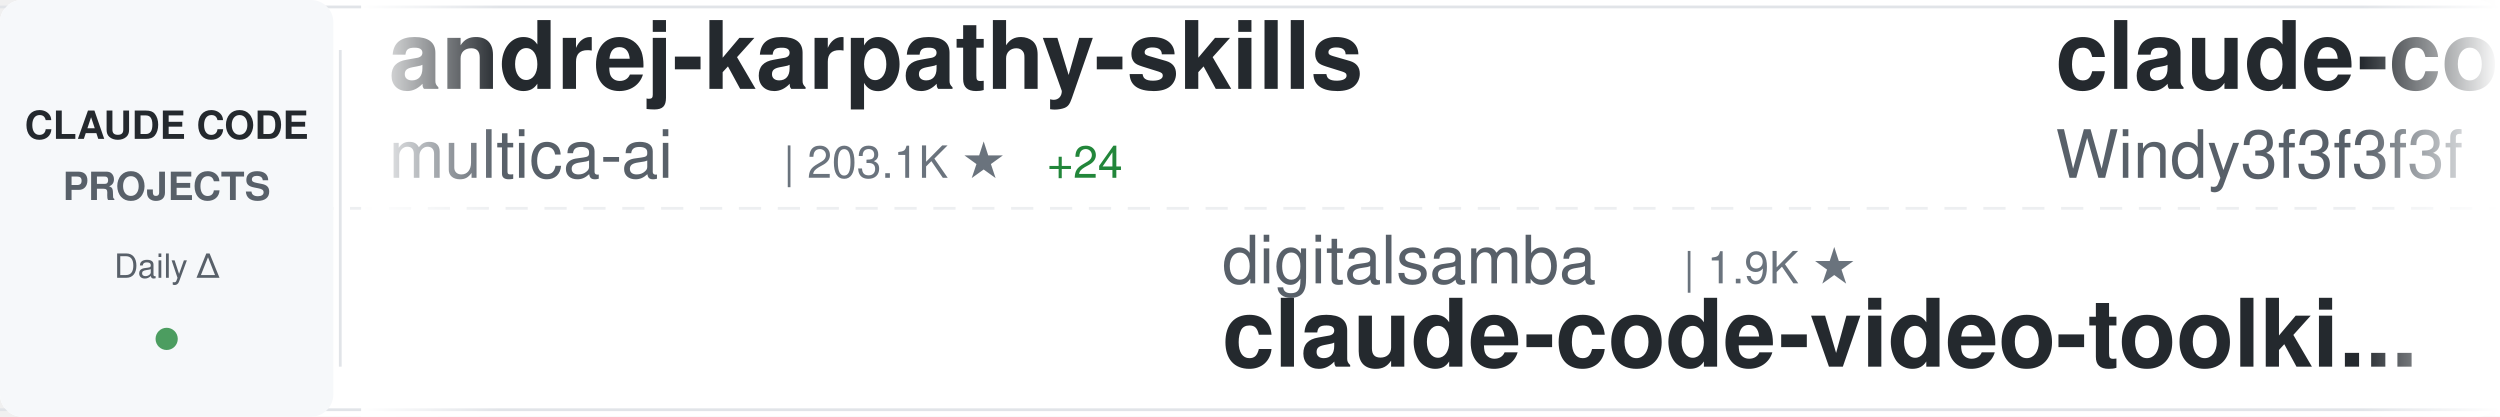
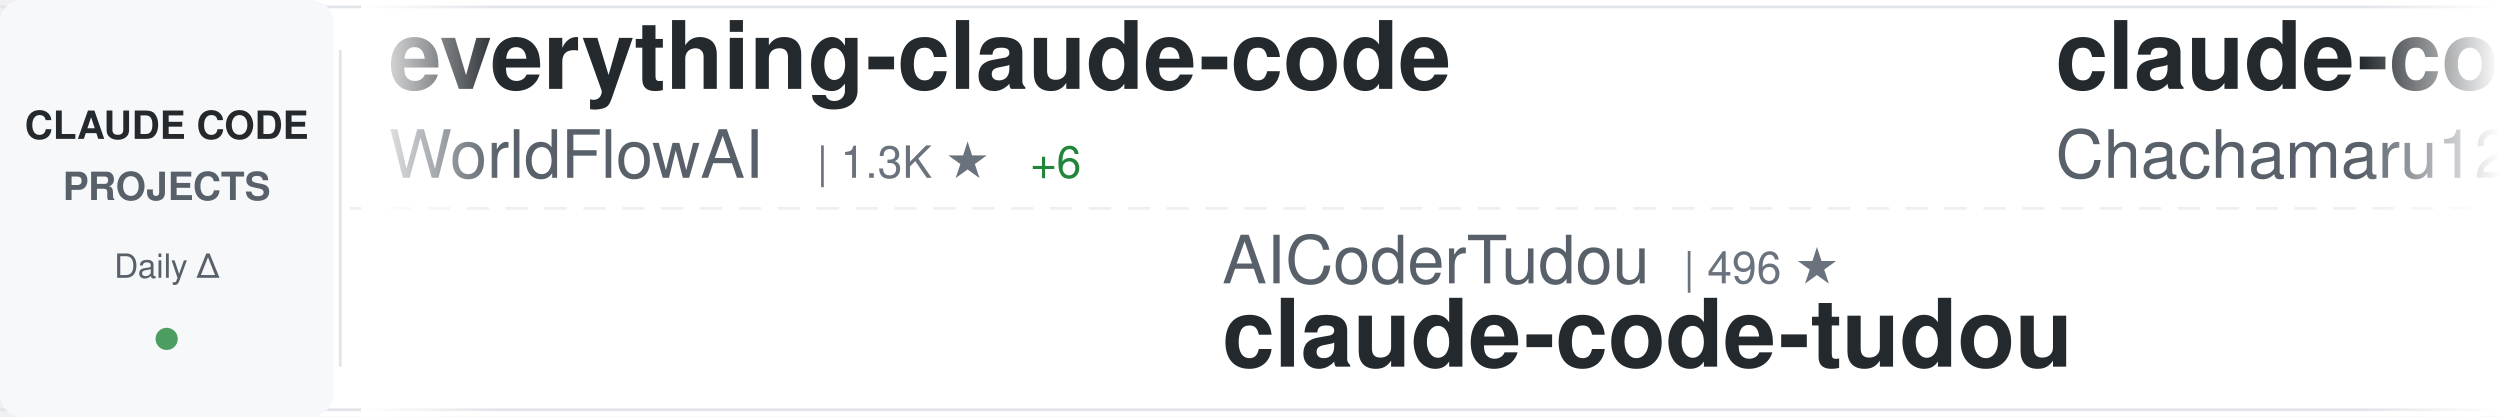
<svg xmlns="http://www.w3.org/2000/svg" width="900" height="150">
  <defs>
    <linearGradient id="awesomeLeftFade" x1="0%" y1="0%" x2="100%" y2="0%">
      <stop offset="0%" style="stop-color:#ffffff;stop-opacity:1" />
      <stop offset="100%" style="stop-color:#ffffff;stop-opacity:0" />
    </linearGradient>
    <linearGradient id="awesomeRightFade" x1="0%" y1="0%" x2="100%" y2="0%">
      <stop offset="0%" style="stop-color:#ffffff;stop-opacity:0" />
      <stop offset="100%" style="stop-color:#ffffff;stop-opacity:1" />
    </linearGradient>
  </defs>
  <rect width="900" height="150" fill="#ffffff" rx="8" />
  <rect x="0" y="2" width="900" height="1" fill="#e1e4e8" />
  <rect x="0" y="147" width="900" height="1" fill="#e1e4e8" />
  <line x1="0" y1="75" x2="900" y2="75" stroke="#e1e4e8" stroke-width="1" stroke-dasharray="8 6" opacity="0.6" />
  <rect x="0" y="0" width="120" height="150" fill="#f6f8fa" rx="8" />
  <text x="60" y="50" font-family="-apple-system, BlinkMacSystemFont, 'Segoe UI', Helvetica, Arial, sans-serif" font-size="14" font-weight="600" fill="#24292e" text-anchor="middle">CLAUDE CODE</text>
  <text x="60" y="72" font-family="-apple-system, BlinkMacSystemFont, 'Segoe UI', Helvetica, Arial, sans-serif" font-size="14" font-weight="600" fill="#586069" text-anchor="middle">PROJECTS</text>
  <text x="60" y="100" font-family="-apple-system, BlinkMacSystemFont, 'Segoe UI', Helvetica, Arial, sans-serif" font-size="12" font-weight="500" fill="#586069" text-anchor="middle">Daily Δ</text>
  <circle cx="60" cy="122" r="4" fill="#22863a" opacity="0.8" />
  <rect x="122" y="18" width="1" height="114" fill="#e1e4e8" />
  <clipPath id="awesomeTickerClip">
    <rect x="130" y="0" width="770" height="150" />
  </clipPath>
  <g clip-path="url(#awesomeTickerClip)">
    <g id="awesomeTickerItems">
      <animateTransform attributeName="transform" attributeType="XML" type="translate" from="0 0" to="-3000 0" dur="54s" repeatCount="indefinite" />
      <g transform="translate(0, 0)">
-         <text x="140" y="32" font-family="-apple-system, BlinkMacSystemFont, 'Segoe UI', Helvetica, Arial, sans-serif" font-size="34" font-weight="600" fill="#24292e">andrej-karpathy-skills</text>
-         <text x="140" y="64" font-family="-apple-system, BlinkMacSystemFont, 'Segoe UI', Helvetica, Arial, sans-serif" font-size="24" font-weight="400" fill="#586069">multica-ai</text>
-         <text x="282" y="64" font-family="-apple-system, BlinkMacSystemFont, 'Segoe UI', Helvetica, Arial, sans-serif" font-size="16" font-weight="500" fill="#6a737d">| 203.1K ★</text>
-         <text x="377" y="64" font-family="-apple-system, BlinkMacSystemFont, 'Segoe UI', Helvetica, Arial, sans-serif" font-size="16" font-weight="500" fill="#22863a"> +24</text>
+         <text x="140" y="32" font-family="-apple-system, BlinkMacSystemFont, 'Segoe UI', Helvetica, Arial, sans-serif" font-size="34" font-weight="600" fill="#24292e">everything-claude-code</text>
+         <text x="140" y="64" font-family="-apple-system, BlinkMacSystemFont, 'Segoe UI', Helvetica, Arial, sans-serif" font-size="24" font-weight="400" fill="#586069">WorldFlowAI</text>
+         <text x="294" y="64" font-family="-apple-system, BlinkMacSystemFont, 'Segoe UI', Helvetica, Arial, sans-serif" font-size="16" font-weight="500" fill="#6a737d">| 1.3K ★</text>
+         <text x="371" y="64" font-family="-apple-system, BlinkMacSystemFont, 'Segoe UI', Helvetica, Arial, sans-serif" font-size="16" font-weight="500" fill="#22863a"> +6</text>
      </g>
      <g transform="translate(300, 0)">
-         <text x="140" y="102" font-family="-apple-system, BlinkMacSystemFont, 'Segoe UI', Helvetica, Arial, sans-serif" font-size="24" font-weight="400" fill="#586069">digitalsamba</text>
-         <text x="306" y="102" font-family="-apple-system, BlinkMacSystemFont, 'Segoe UI', Helvetica, Arial, sans-serif" font-size="16" font-weight="500" fill="#6a737d">| 1.9K ★</text>
-         <text x="140" y="132" font-family="-apple-system, BlinkMacSystemFont, 'Segoe UI', Helvetica, Arial, sans-serif" font-size="34" font-weight="600" fill="#24292e">claude-code-video-toolki...</text>
+         <text x="140" y="102" font-family="-apple-system, BlinkMacSystemFont, 'Segoe UI', Helvetica, Arial, sans-serif" font-size="24" font-weight="400" fill="#586069">AICoderTudou</text>
+         <text x="306" y="102" font-family="-apple-system, BlinkMacSystemFont, 'Segoe UI', Helvetica, Arial, sans-serif" font-size="16" font-weight="500" fill="#6a737d">| 496 ★</text>
+         <text x="140" y="132" font-family="-apple-system, BlinkMacSystemFont, 'Segoe UI', Helvetica, Arial, sans-serif" font-size="34" font-weight="600" fill="#24292e">claude-code-tudou</text>
      </g>
      <g transform="translate(600, 0)">
-         <text x="140" y="32" font-family="-apple-system, BlinkMacSystemFont, 'Segoe UI', Helvetica, Arial, sans-serif" font-size="34" font-weight="600" fill="#24292e">claude-code-from-scratch</text>
-         <text x="140" y="64" font-family="-apple-system, BlinkMacSystemFont, 'Segoe UI', Helvetica, Arial, sans-serif" font-size="24" font-weight="400" fill="#586069">Windy3f3f3f3f</text>
-         <text x="318" y="64" font-family="-apple-system, BlinkMacSystemFont, 'Segoe UI', Helvetica, Arial, sans-serif" font-size="16" font-weight="500" fill="#6a737d">| 2.6K ★</text>
+         <text x="140" y="32" font-family="-apple-system, BlinkMacSystemFont, 'Segoe UI', Helvetica, Arial, sans-serif" font-size="34" font-weight="600" fill="#24292e">claude-code-harness</text>
+         <text x="140" y="64" font-family="-apple-system, BlinkMacSystemFont, 'Segoe UI', Helvetica, Arial, sans-serif" font-size="24" font-weight="400" fill="#586069">Chachamaru127</text>
+         <text x="318" y="64" font-family="-apple-system, BlinkMacSystemFont, 'Segoe UI', Helvetica, Arial, sans-serif" font-size="16" font-weight="500" fill="#6a737d">| 3.1K ★</text>
      </g>
      <g transform="translate(900, 0)">
-         <text x="140" y="102" font-family="-apple-system, BlinkMacSystemFont, 'Segoe UI', Helvetica, Arial, sans-serif" font-size="24" font-weight="400" fill="#586069">SeemSeam</text>
-         <text x="258" y="102" font-family="-apple-system, BlinkMacSystemFont, 'Segoe UI', Helvetica, Arial, sans-serif" font-size="16" font-weight="500" fill="#6a737d">| 3.4K ★</text>
-         <text x="140" y="132" font-family="-apple-system, BlinkMacSystemFont, 'Segoe UI', Helvetica, Arial, sans-serif" font-size="34" font-weight="600" fill="#24292e">claude_codex_bridge</text>
+         <text x="140" y="102" font-family="-apple-system, BlinkMacSystemFont, 'Segoe UI', Helvetica, Arial, sans-serif" font-size="24" font-weight="400" fill="#586069">luyao618</text>
+         <text x="258" y="102" font-family="-apple-system, BlinkMacSystemFont, 'Segoe UI', Helvetica, Arial, sans-serif" font-size="16" font-weight="500" fill="#6a737d">| 1.7K ★</text>
+         <text x="140" y="132" font-family="-apple-system, BlinkMacSystemFont, 'Segoe UI', Helvetica, Arial, sans-serif" font-size="34" font-weight="600" fill="#24292e">Claude-Code-Source-Study</text>
      </g>
      <g transform="translate(1200, 0)">
-         <text x="140" y="32" font-family="-apple-system, BlinkMacSystemFont, 'Segoe UI', Helvetica, Arial, sans-serif" font-size="34" font-weight="600" fill="#24292e">claude-code-router</text>
-         <text x="140" y="64" font-family="-apple-system, BlinkMacSystemFont, 'Segoe UI', Helvetica, Arial, sans-serif" font-size="24" font-weight="400" fill="#586069">musistudio</text>
-         <text x="282" y="64" font-family="-apple-system, BlinkMacSystemFont, 'Segoe UI', Helvetica, Arial, sans-serif" font-size="16" font-weight="500" fill="#6a737d">| 36.7K ★</text>
-         <text x="368" y="64" font-family="-apple-system, BlinkMacSystemFont, 'Segoe UI', Helvetica, Arial, sans-serif" font-size="16" font-weight="500" fill="#cb2431"> -5</text>
+         <text x="140" y="32" font-family="-apple-system, BlinkMacSystemFont, 'Segoe UI', Helvetica, Arial, sans-serif" font-size="34" font-weight="600" fill="#24292e">claude-code-showcase</text>
+         <text x="140" y="64" font-family="-apple-system, BlinkMacSystemFont, 'Segoe UI', Helvetica, Arial, sans-serif" font-size="24" font-weight="400" fill="#586069">ChrisWiles</text>
+         <text x="282" y="64" font-family="-apple-system, BlinkMacSystemFont, 'Segoe UI', Helvetica, Arial, sans-serif" font-size="16" font-weight="500" fill="#6a737d">| 6.0K ★</text>
      </g>
      <g transform="translate(1500, 0)">
-         <text x="140" y="102" font-family="-apple-system, BlinkMacSystemFont, 'Segoe UI', Helvetica, Arial, sans-serif" font-size="24" font-weight="400" fill="#586069">Cranot</text>
-         <text x="234" y="102" font-family="-apple-system, BlinkMacSystemFont, 'Segoe UI', Helvetica, Arial, sans-serif" font-size="16" font-weight="500" fill="#6a737d">| 2.9K ★</text>
-         <text x="140" y="132" font-family="-apple-system, BlinkMacSystemFont, 'Segoe UI', Helvetica, Arial, sans-serif" font-size="34" font-weight="600" fill="#24292e">claude-code-guide</text>
+         <text x="140" y="102" font-family="-apple-system, BlinkMacSystemFont, 'Segoe UI', Helvetica, Arial, sans-serif" font-size="24" font-weight="400" fill="#586069">rohitg00</text>
+         <text x="258" y="102" font-family="-apple-system, BlinkMacSystemFont, 'Segoe UI', Helvetica, Arial, sans-serif" font-size="16" font-weight="500" fill="#6a737d">| 2.5K ★</text>
+         <text x="335" y="102" font-family="-apple-system, BlinkMacSystemFont, 'Segoe UI', Helvetica, Arial, sans-serif" font-size="16" font-weight="500" fill="#22863a"> +1</text>
+         <text x="140" y="132" font-family="-apple-system, BlinkMacSystemFont, 'Segoe UI', Helvetica, Arial, sans-serif" font-size="34" font-weight="600" fill="#24292e">awesome-claude-code-tool...</text>
      </g>
      <g transform="translate(1800, 0)">
-         <text x="140" y="32" font-family="-apple-system, BlinkMacSystemFont, 'Segoe UI', Helvetica, Arial, sans-serif" font-size="34" font-weight="600" fill="#24292e">claude-code-cli</text>
-         <text x="140" y="64" font-family="-apple-system, BlinkMacSystemFont, 'Segoe UI', Helvetica, Arial, sans-serif" font-size="24" font-weight="400" fill="#586069">huangserva</text>
-         <text x="282" y="64" font-family="-apple-system, BlinkMacSystemFont, 'Segoe UI', Helvetica, Arial, sans-serif" font-size="16" font-weight="500" fill="#6a737d">| 622 ★</text>
+         <text x="140" y="32" font-family="-apple-system, BlinkMacSystemFont, 'Segoe UI', Helvetica, Arial, sans-serif" font-size="34" font-weight="600" fill="#24292e">claude-code-infrastructu...</text>
+         <text x="140" y="64" font-family="-apple-system, BlinkMacSystemFont, 'Segoe UI', Helvetica, Arial, sans-serif" font-size="24" font-weight="400" fill="#586069">diet103</text>
+         <text x="246" y="64" font-family="-apple-system, BlinkMacSystemFont, 'Segoe UI', Helvetica, Arial, sans-serif" font-size="16" font-weight="500" fill="#6a737d">| 10.0K ★</text>
      </g>
      <g transform="translate(2100, 0)">
-         <text x="140" y="102" font-family="-apple-system, BlinkMacSystemFont, 'Segoe UI', Helvetica, Arial, sans-serif" font-size="24" font-weight="400" fill="#586069">liuup</text>
-         <text x="222" y="102" font-family="-apple-system, BlinkMacSystemFont, 'Segoe UI', Helvetica, Arial, sans-serif" font-size="16" font-weight="500" fill="#6a737d">| 3.8K ★</text>
-         <text x="140" y="132" font-family="-apple-system, BlinkMacSystemFont, 'Segoe UI', Helvetica, Arial, sans-serif" font-size="34" font-weight="600" fill="#24292e">claude-code-analysis</text>
+         <text x="140" y="102" font-family="-apple-system, BlinkMacSystemFont, 'Segoe UI', Helvetica, Arial, sans-serif" font-size="24" font-weight="400" fill="#586069">OrcaWhisper</text>
+         <text x="294" y="102" font-family="-apple-system, BlinkMacSystemFont, 'Segoe UI', Helvetica, Arial, sans-serif" font-size="16" font-weight="500" fill="#6a737d">| 90 ★</text>
+         <text x="140" y="132" font-family="-apple-system, BlinkMacSystemFont, 'Segoe UI', Helvetica, Arial, sans-serif" font-size="34" font-weight="600" fill="#24292e">Claude-Code</text>
      </g>
      <g transform="translate(2400, 0)">
-         <text x="140" y="32" font-family="-apple-system, BlinkMacSystemFont, 'Segoe UI', Helvetica, Arial, sans-serif" font-size="34" font-weight="600" fill="#24292e">claude-code-workflows</text>
-         <text x="140" y="64" font-family="-apple-system, BlinkMacSystemFont, 'Segoe UI', Helvetica, Arial, sans-serif" font-size="24" font-weight="400" fill="#586069">OneRedOak</text>
-         <text x="270" y="64" font-family="-apple-system, BlinkMacSystemFont, 'Segoe UI', Helvetica, Arial, sans-serif" font-size="16" font-weight="500" fill="#6a737d">| 3.9K ★</text>
+         <text x="140" y="32" font-family="-apple-system, BlinkMacSystemFont, 'Segoe UI', Helvetica, Arial, sans-serif" font-size="34" font-weight="600" fill="#24292e">edmunds-claude-code</text>
+         <text x="140" y="64" font-family="-apple-system, BlinkMacSystemFont, 'Segoe UI', Helvetica, Arial, sans-serif" font-size="24" font-weight="400" fill="#586069">edmund-io</text>
+         <text x="270" y="64" font-family="-apple-system, BlinkMacSystemFont, 'Segoe UI', Helvetica, Arial, sans-serif" font-size="16" font-weight="500" fill="#6a737d">| 1.5K ★</text>
      </g>
      <g transform="translate(2700, 0)">
-         <text x="140" y="102" font-family="-apple-system, BlinkMacSystemFont, 'Segoe UI', Helvetica, Arial, sans-serif" font-size="24" font-weight="400" fill="#586069">fuergaosi233</text>
-         <text x="306" y="102" font-family="-apple-system, BlinkMacSystemFont, 'Segoe UI', Helvetica, Arial, sans-serif" font-size="16" font-weight="500" fill="#6a737d">| 2.8K ★</text>
-         <text x="140" y="132" font-family="-apple-system, BlinkMacSystemFont, 'Segoe UI', Helvetica, Arial, sans-serif" font-size="34" font-weight="600" fill="#24292e">claude-code-proxy</text>
+         <text x="140" y="102" font-family="-apple-system, BlinkMacSystemFont, 'Segoe UI', Helvetica, Arial, sans-serif" font-size="24" font-weight="400" fill="#586069">JrCx7scC</text>
+         <text x="258" y="102" font-family="-apple-system, BlinkMacSystemFont, 'Segoe UI', Helvetica, Arial, sans-serif" font-size="16" font-weight="500" fill="#6a737d">| 373 ★</text>
+         <text x="140" y="132" font-family="-apple-system, BlinkMacSystemFont, 'Segoe UI', Helvetica, Arial, sans-serif" font-size="34" font-weight="600" fill="#24292e">claude-code-source</text>
      </g>
      <g transform="translate(3000, 0)">
-         <text x="140" y="32" font-family="-apple-system, BlinkMacSystemFont, 'Segoe UI', Helvetica, Arial, sans-serif" font-size="34" font-weight="600" fill="#24292e">andrej-karpathy-skills</text>
-         <text x="140" y="64" font-family="-apple-system, BlinkMacSystemFont, 'Segoe UI', Helvetica, Arial, sans-serif" font-size="24" font-weight="400" fill="#586069">multica-ai</text>
-         <text x="282" y="64" font-family="-apple-system, BlinkMacSystemFont, 'Segoe UI', Helvetica, Arial, sans-serif" font-size="16" font-weight="500" fill="#6a737d">| 203.1K ★</text>
-         <text x="377" y="64" font-family="-apple-system, BlinkMacSystemFont, 'Segoe UI', Helvetica, Arial, sans-serif" font-size="16" font-weight="500" fill="#22863a"> +24</text>
+         <text x="140" y="32" font-family="-apple-system, BlinkMacSystemFont, 'Segoe UI', Helvetica, Arial, sans-serif" font-size="34" font-weight="600" fill="#24292e">everything-claude-code</text>
+         <text x="140" y="64" font-family="-apple-system, BlinkMacSystemFont, 'Segoe UI', Helvetica, Arial, sans-serif" font-size="24" font-weight="400" fill="#586069">WorldFlowAI</text>
+         <text x="294" y="64" font-family="-apple-system, BlinkMacSystemFont, 'Segoe UI', Helvetica, Arial, sans-serif" font-size="16" font-weight="500" fill="#6a737d">| 1.3K ★</text>
+         <text x="371" y="64" font-family="-apple-system, BlinkMacSystemFont, 'Segoe UI', Helvetica, Arial, sans-serif" font-size="16" font-weight="500" fill="#22863a"> +6</text>
      </g>
      <g transform="translate(3300, 0)">
-         <text x="140" y="102" font-family="-apple-system, BlinkMacSystemFont, 'Segoe UI', Helvetica, Arial, sans-serif" font-size="24" font-weight="400" fill="#586069">digitalsamba</text>
-         <text x="306" y="102" font-family="-apple-system, BlinkMacSystemFont, 'Segoe UI', Helvetica, Arial, sans-serif" font-size="16" font-weight="500" fill="#6a737d">| 1.9K ★</text>
-         <text x="140" y="132" font-family="-apple-system, BlinkMacSystemFont, 'Segoe UI', Helvetica, Arial, sans-serif" font-size="34" font-weight="600" fill="#24292e">claude-code-video-toolki...</text>
+         <text x="140" y="102" font-family="-apple-system, BlinkMacSystemFont, 'Segoe UI', Helvetica, Arial, sans-serif" font-size="24" font-weight="400" fill="#586069">AICoderTudou</text>
+         <text x="306" y="102" font-family="-apple-system, BlinkMacSystemFont, 'Segoe UI', Helvetica, Arial, sans-serif" font-size="16" font-weight="500" fill="#6a737d">| 496 ★</text>
+         <text x="140" y="132" font-family="-apple-system, BlinkMacSystemFont, 'Segoe UI', Helvetica, Arial, sans-serif" font-size="34" font-weight="600" fill="#24292e">claude-code-tudou</text>
      </g>
      <g transform="translate(3600, 0)">
-         <text x="140" y="32" font-family="-apple-system, BlinkMacSystemFont, 'Segoe UI', Helvetica, Arial, sans-serif" font-size="34" font-weight="600" fill="#24292e">claude-code-from-scratch</text>
-         <text x="140" y="64" font-family="-apple-system, BlinkMacSystemFont, 'Segoe UI', Helvetica, Arial, sans-serif" font-size="24" font-weight="400" fill="#586069">Windy3f3f3f3f</text>
-         <text x="318" y="64" font-family="-apple-system, BlinkMacSystemFont, 'Segoe UI', Helvetica, Arial, sans-serif" font-size="16" font-weight="500" fill="#6a737d">| 2.6K ★</text>
+         <text x="140" y="32" font-family="-apple-system, BlinkMacSystemFont, 'Segoe UI', Helvetica, Arial, sans-serif" font-size="34" font-weight="600" fill="#24292e">claude-code-harness</text>
+         <text x="140" y="64" font-family="-apple-system, BlinkMacSystemFont, 'Segoe UI', Helvetica, Arial, sans-serif" font-size="24" font-weight="400" fill="#586069">Chachamaru127</text>
+         <text x="318" y="64" font-family="-apple-system, BlinkMacSystemFont, 'Segoe UI', Helvetica, Arial, sans-serif" font-size="16" font-weight="500" fill="#6a737d">| 3.1K ★</text>
      </g>
      <g transform="translate(3900, 0)">
-         <text x="140" y="102" font-family="-apple-system, BlinkMacSystemFont, 'Segoe UI', Helvetica, Arial, sans-serif" font-size="24" font-weight="400" fill="#586069">SeemSeam</text>
-         <text x="258" y="102" font-family="-apple-system, BlinkMacSystemFont, 'Segoe UI', Helvetica, Arial, sans-serif" font-size="16" font-weight="500" fill="#6a737d">| 3.4K ★</text>
-         <text x="140" y="132" font-family="-apple-system, BlinkMacSystemFont, 'Segoe UI', Helvetica, Arial, sans-serif" font-size="34" font-weight="600" fill="#24292e">claude_codex_bridge</text>
+         <text x="140" y="102" font-family="-apple-system, BlinkMacSystemFont, 'Segoe UI', Helvetica, Arial, sans-serif" font-size="24" font-weight="400" fill="#586069">luyao618</text>
+         <text x="258" y="102" font-family="-apple-system, BlinkMacSystemFont, 'Segoe UI', Helvetica, Arial, sans-serif" font-size="16" font-weight="500" fill="#6a737d">| 1.7K ★</text>
+         <text x="140" y="132" font-family="-apple-system, BlinkMacSystemFont, 'Segoe UI', Helvetica, Arial, sans-serif" font-size="34" font-weight="600" fill="#24292e">Claude-Code-Source-Study</text>
      </g>
    </g>
  </g>
  <rect x="130" y="0" width="50" height="150" fill="url(#awesomeLeftFade)" />
  <rect x="850" y="0" width="50" height="150" fill="url(#awesomeRightFade)" />
</svg>
